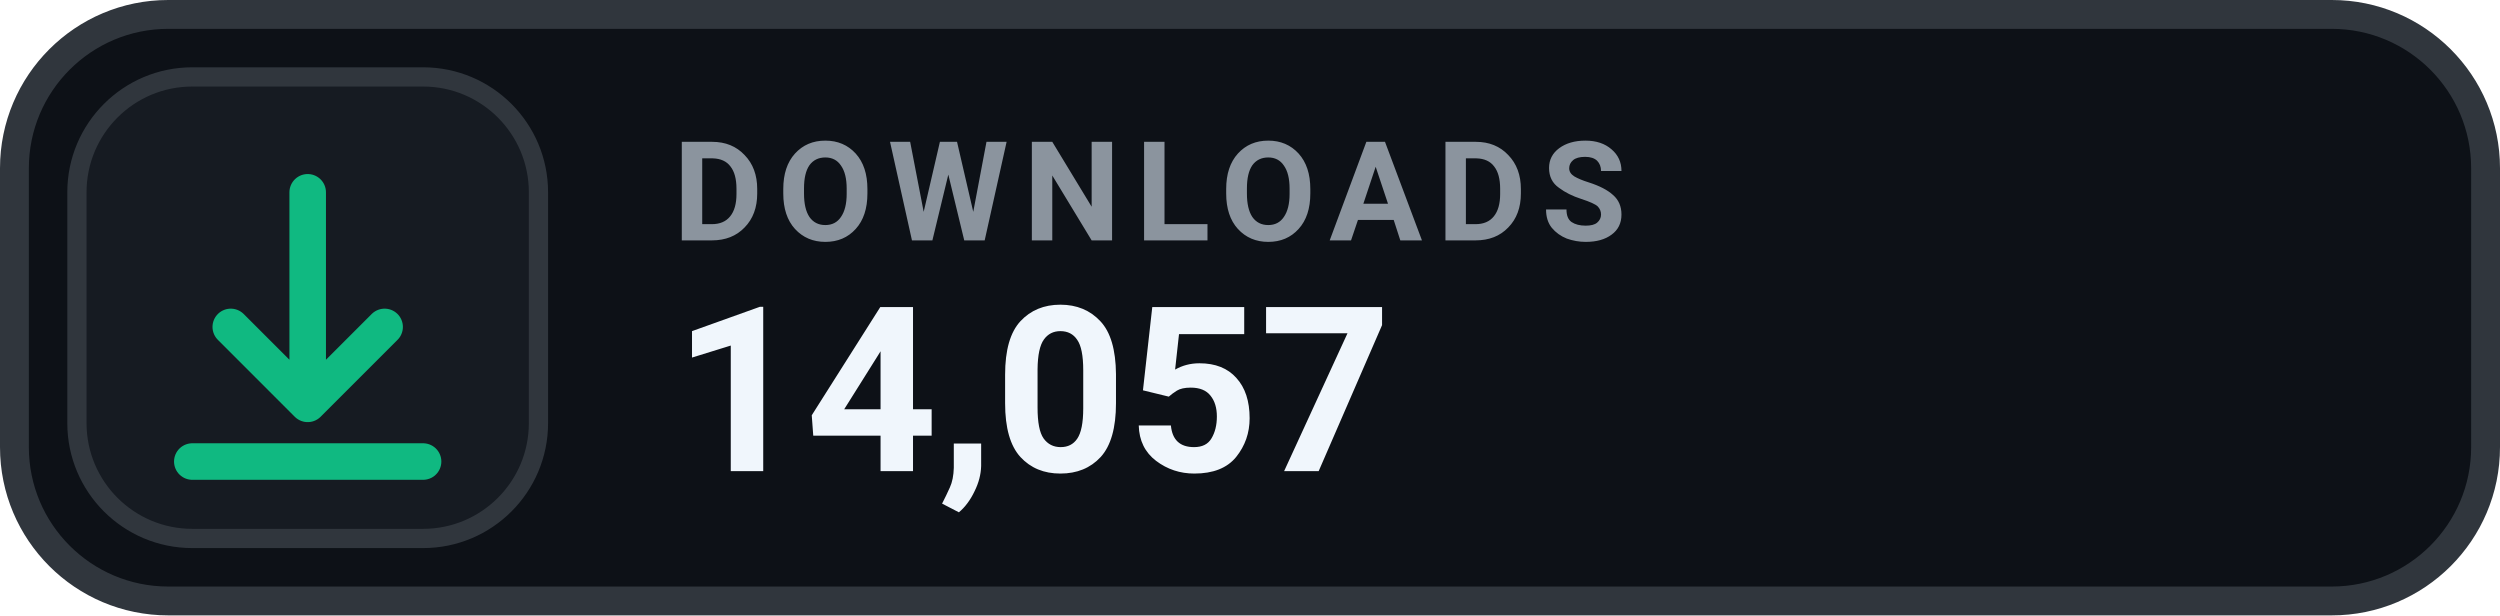
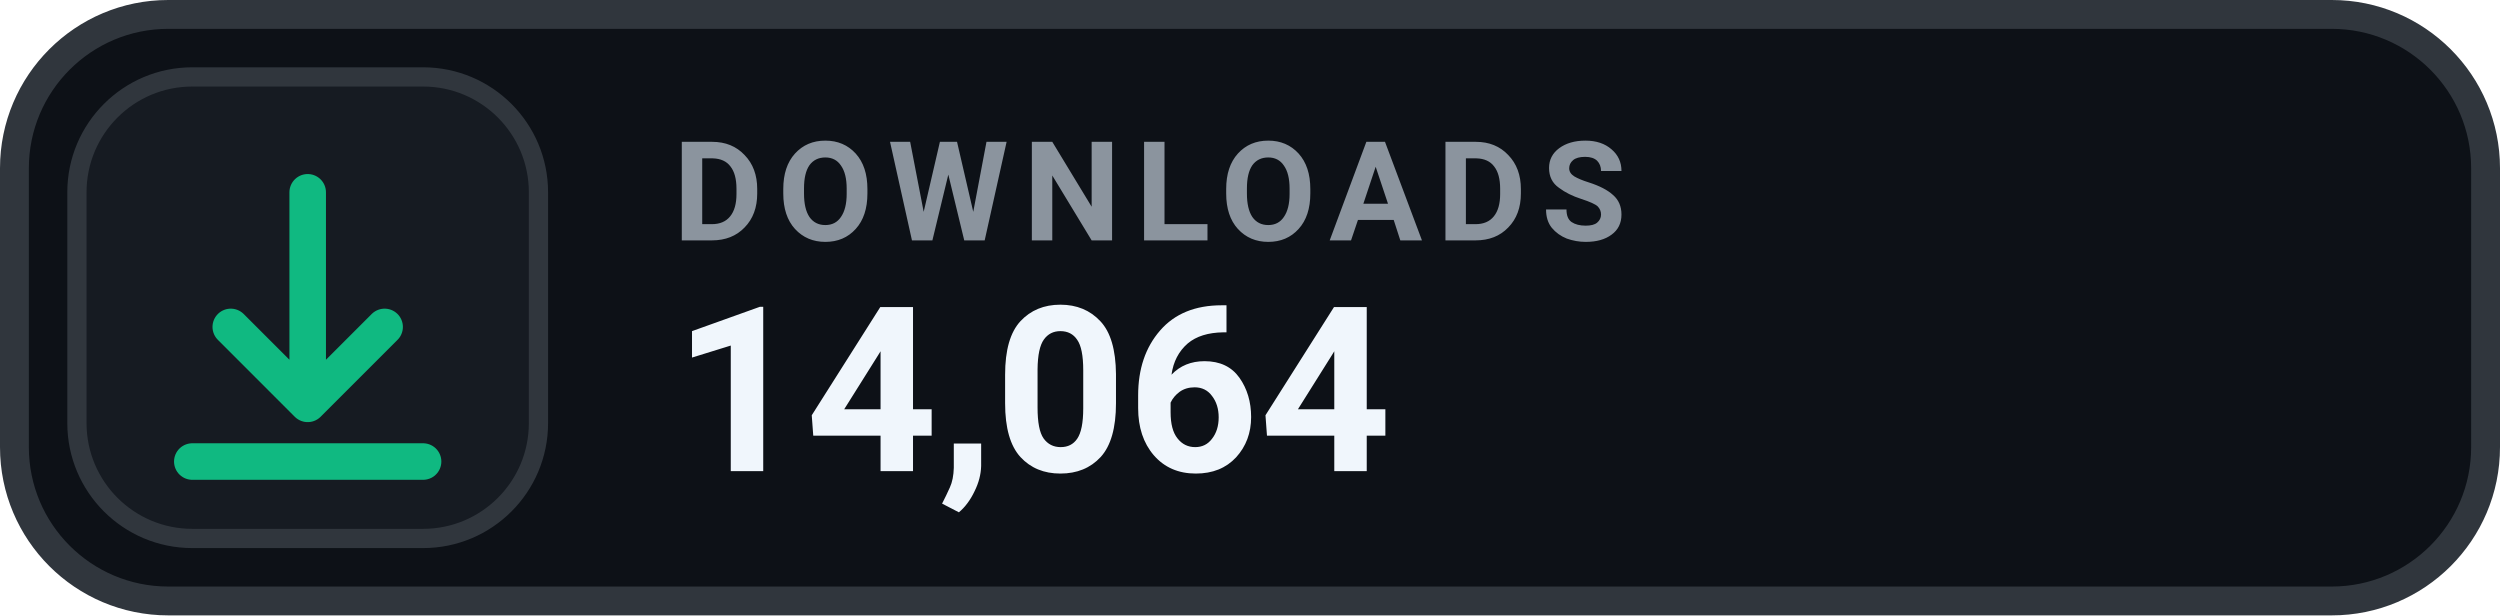
- <svg xmlns="http://www.w3.org/2000/svg" width="130" height="32" viewBox="0 0 130 32" role="img" aria-label="DOWNLOADS 14,057">
+ <svg xmlns="http://www.w3.org/2000/svg" width="130" height="32" viewBox="0 0 130 32" role="img" aria-label="DOWNLOADS 14,064">
  <rect x=".75" y=".75" width="128.5" height="30.5" rx="8" fill="#0D1117" stroke="#30363D" stroke-width="1.5" />
  <rect x="4" y="4" width="24" height="24" rx="6" fill="#161B22" stroke="#30363D" stroke-width="1" />
  <g transform="translate(16 16)" style="color:#10B981;">
    <path d="M0 -6 v11 m0 0 l4 -4 m-4 4 l-4 -4 M-6 8 h12" fill="none" stroke="currentColor" stroke-width="1.9" stroke-linecap="round" stroke-linejoin="round" />
  </g>
  <text x="35" y="12.5" fill="#8B949E" font-family="-apple-system,BlinkMacSystemFont,'Segoe UI',Roboto,Helvetica,Arial,sans-serif" font-size="7.2" font-weight="700" letter-spacing=".75">DOWNLOADS</text>
-   <text x="35" y="24.5" fill="#F0F6FC" font-family="-apple-system,BlinkMacSystemFont,'Segoe UI',Roboto,Helvetica,Arial,sans-serif" font-size="12" font-weight="700">14,057</text>
+   <text x="35" y="24.5" fill="#F0F6FC" font-family="-apple-system,BlinkMacSystemFont,'Segoe UI',Roboto,Helvetica,Arial,sans-serif" font-size="12" font-weight="700">14,064</text>
</svg>
